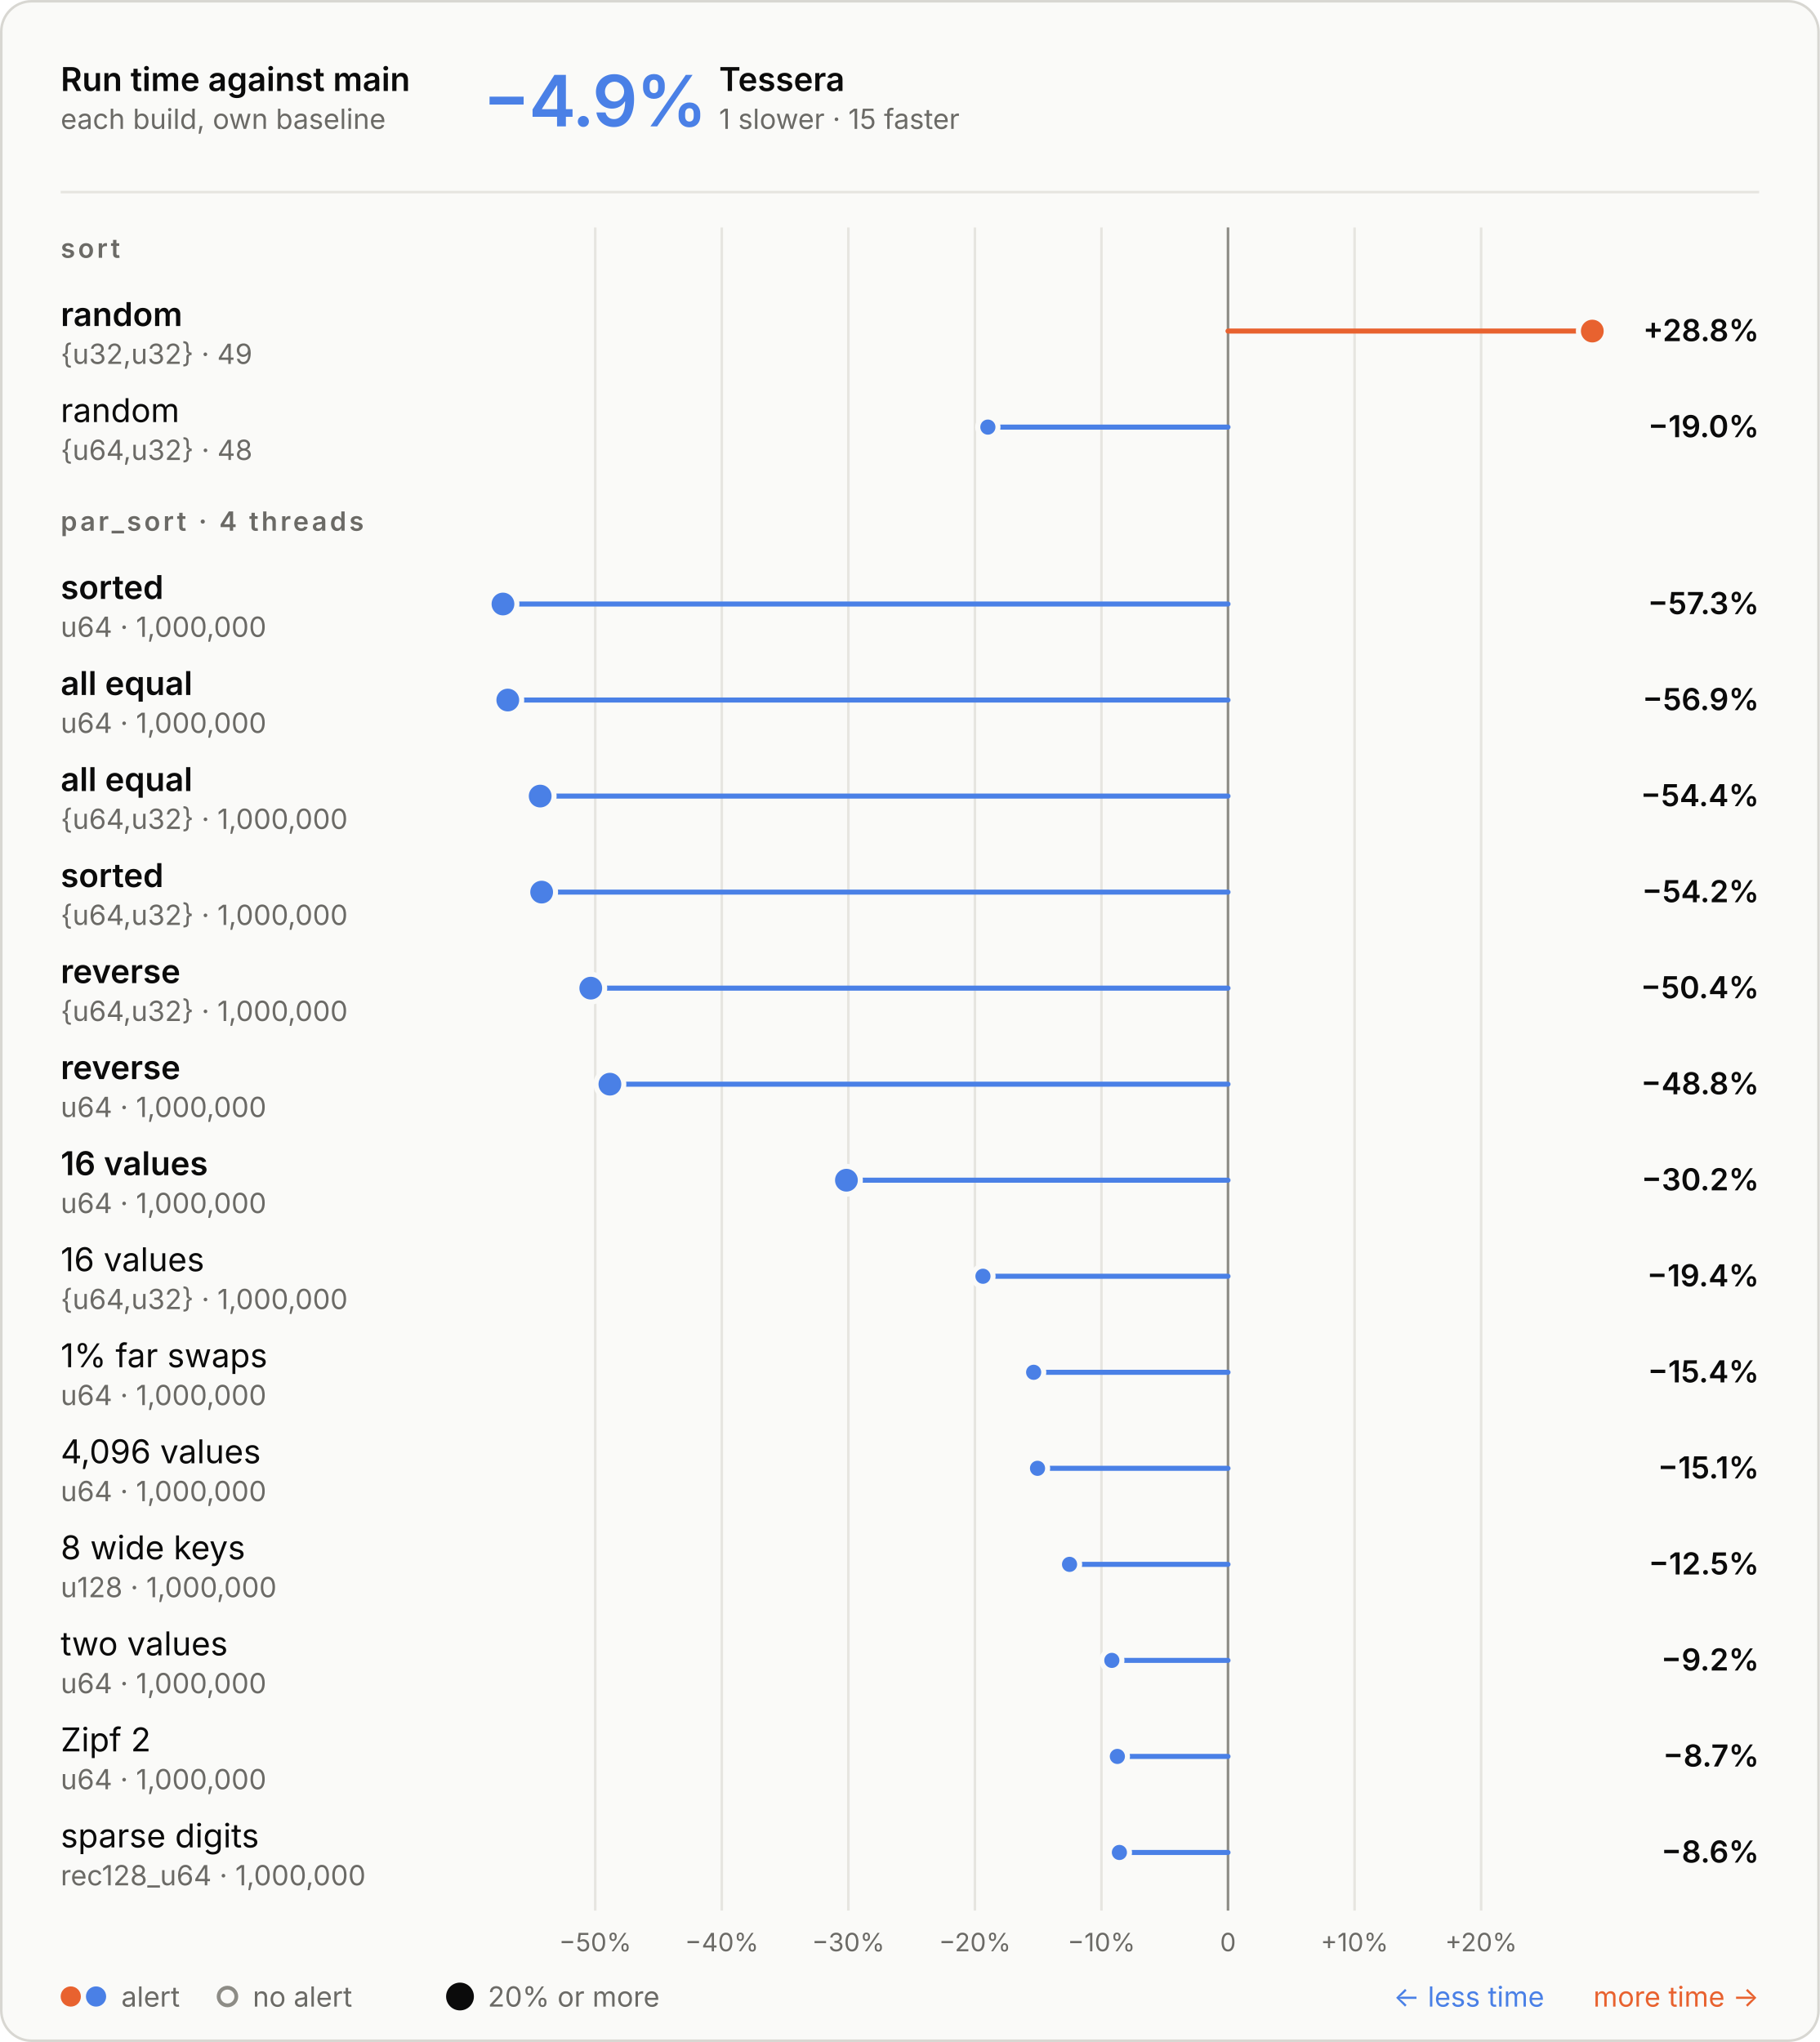
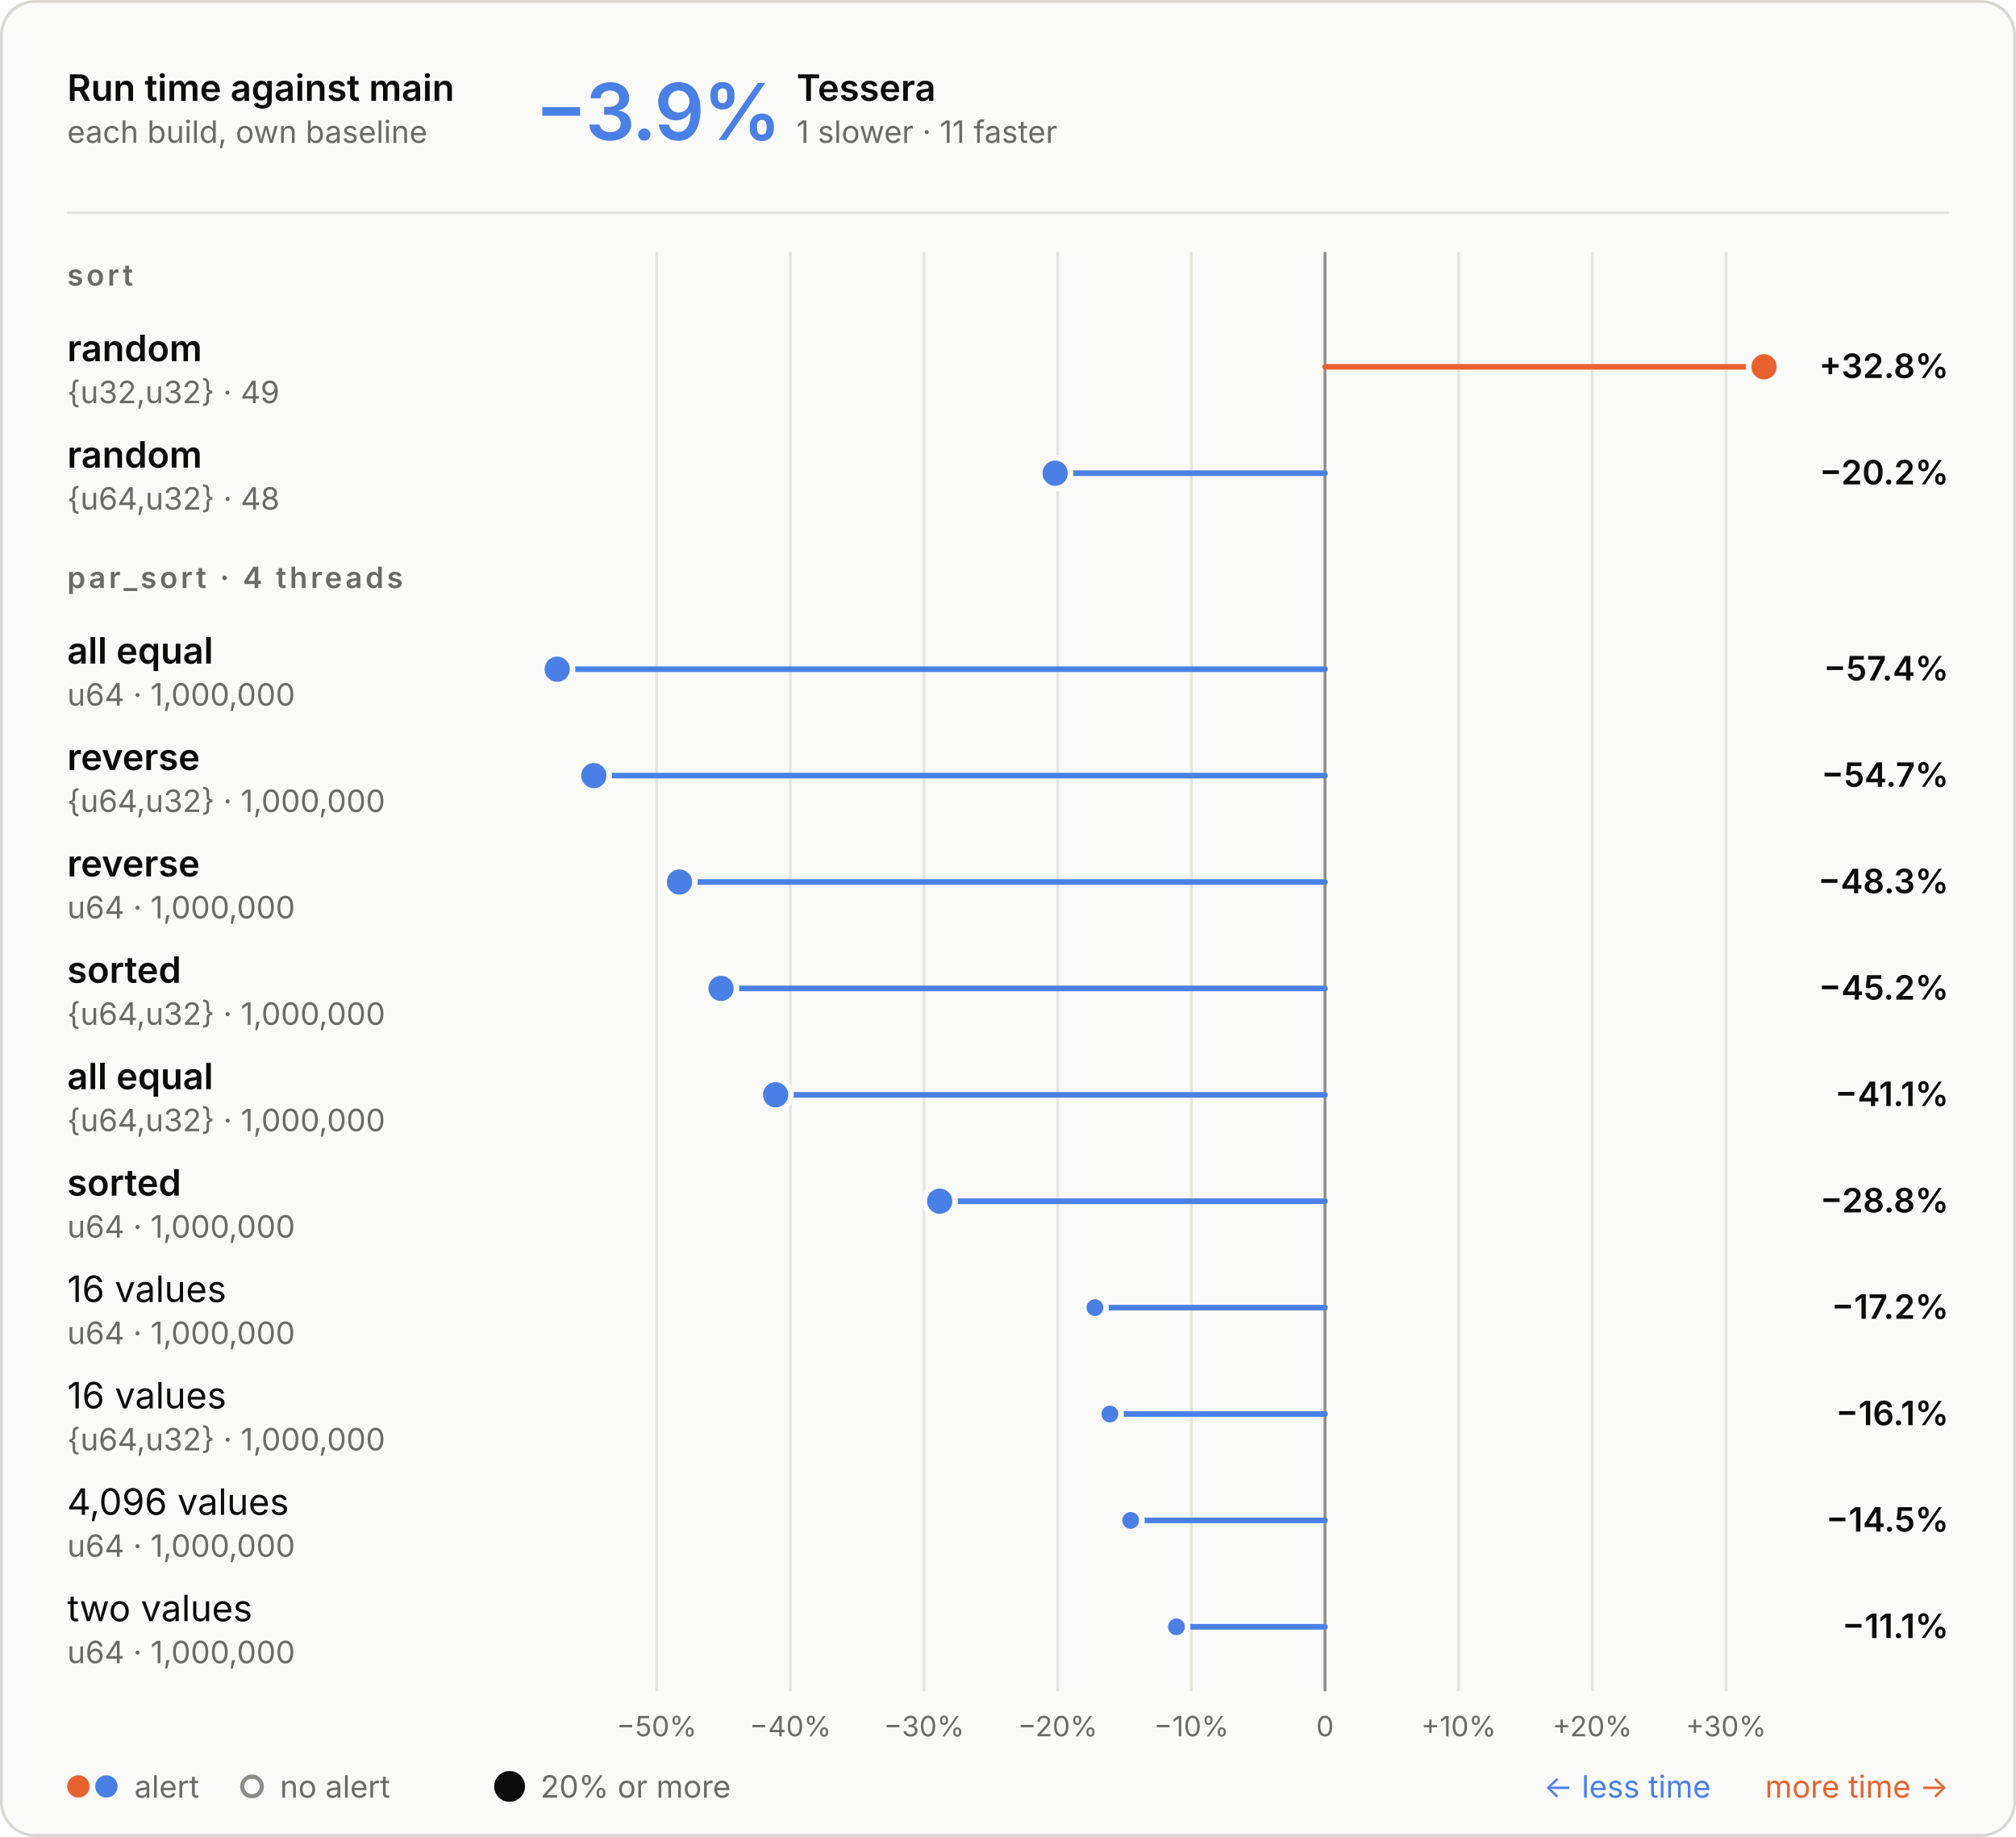
- <svg xmlns="http://www.w3.org/2000/svg" aria-describedby="d" aria-labelledby="t" role="img" style="font-family:Inter, -apple-system, BlinkMacSystemFont, &quot;Segoe UI&quot;, Helvetica, Arial, sans-serif;font-size:13px;background:none" viewBox="0 0 720 808" height="808" width="720" text-anchor="middle" font-size="10" font-family="system-ui, sans-serif" fill="currentColor" class="benchmark-figure">
+ <svg xmlns="http://www.w3.org/2000/svg" aria-describedby="d" aria-labelledby="t" role="img" style="font-family:Inter, -apple-system, BlinkMacSystemFont, &quot;Segoe UI&quot;, Helvetica, Arial, sans-serif;font-size:13px;background:none" viewBox="0 0 720 656" height="656" width="720" text-anchor="middle" font-size="10" font-family="system-ui, sans-serif" fill="currentColor" class="benchmark-figure">
  <style>:where(.benchmark-figure) {
  --plot-background: white;
  display: block;
  height: auto;
  height: intrinsic;
  max-width: 100%;
}
:where(.benchmark-figure text),
:where(.benchmark-figure tspan) {
  white-space: pre;
}</style>
  <g class="figure-fill-panel figure-stroke-border" stroke="#d8d7d2" fill="#fafaf8" aria-label="rect">
-     <rect rx="12" height="807" width="719" y="0.5" x="0.5" />
+     <rect rx="12" height="655" width="719" y="0.5" x="0.5" />
  </g>
  <style>
    .benchmark-figure { font-feature-settings: "tnum", "cv11"; }
    .benchmark-figure [font-size="10.5"] { letter-spacing: 1.1px; }
    .benchmark-figure [font-size="28"] { font-feature-settings: "pnum"; letter-spacing: -.6px; }
    @media (prefers-color-scheme: dark) { .benchmark-figure .figure-fill-panel { fill: #1e1e1d; }
.benchmark-figure .figure-fill-muted { fill: #a3a29b; }
.benchmark-figure .figure-fill-ink { fill: #e8e7e3; }
.benchmark-figure .figure-stroke-border { stroke: #3a3a37; }
.benchmark-figure .figure-stroke-rule { stroke: #30302e; }
.benchmark-figure .figure-stroke-axis { stroke: #6f6e69; }
.benchmark-figure .figure-stroke-panel { stroke: #1e1e1d; } }
    html:not(.dark) .benchmark-figure .figure-fill-panel { fill: #fafaf8; }
html.dark .benchmark-figure .figure-fill-panel { fill: #1e1e1d; }
html:not(.dark) .benchmark-figure .figure-fill-muted { fill: #6b6a66; }
html.dark .benchmark-figure .figure-fill-muted { fill: #a3a29b; }
html:not(.dark) .benchmark-figure .figure-fill-ink { fill: #0b0b0b; }
html.dark .benchmark-figure .figure-fill-ink { fill: #e8e7e3; }
html:not(.dark) .benchmark-figure .figure-stroke-border { stroke: #d8d7d2; }
html.dark .benchmark-figure .figure-stroke-border { stroke: #3a3a37; }
html:not(.dark) .benchmark-figure .figure-stroke-rule { stroke: #e6e5e0; }
html.dark .benchmark-figure .figure-stroke-rule { stroke: #30302e; }
html:not(.dark) .benchmark-figure .figure-stroke-axis { stroke: #8d8c86; }
html.dark .benchmark-figure .figure-stroke-axis { stroke: #6f6e69; }
html:not(.dark) .benchmark-figure .figure-stroke-panel { stroke: #fafaf8; }
html.dark .benchmark-figure .figure-stroke-panel { stroke: #1e1e1d; }
  </style>
  <g class="figure-stroke-rule" stroke="#e6e5e0" aria-hidden="true" aria-label="x-grid">
-     <line y2="756" y1="90" x2="235.507" x1="235.507" />
-     <line y2="756" y1="90" x2="285.579" x1="285.579" />
-     <line y2="756" y1="90" x2="335.65" x1="335.65" />
-     <line y2="756" y1="90" x2="385.722" x1="385.722" />
-     <line y2="756" y1="90" x2="435.794" x1="435.794" />
-     <line y2="756" y1="90" x2="485.865" x1="485.865" />
-     <line y2="756" y1="90" x2="535.937" x1="535.937" />
-     <line y2="756" y1="90" x2="586.008" x1="586.008" />
+     <line y2="604" y1="90" x2="234.548" x1="234.548" />
+     <line y2="604" y1="90" x2="282.283" x1="282.283" />
+     <line y2="604" y1="90" x2="330.018" x1="330.018" />
+     <line y2="604" y1="90" x2="377.753" x1="377.753" />
+     <line y2="604" y1="90" x2="425.487" x1="425.487" />
+     <line y2="604" y1="90" x2="473.222" x1="473.222" />
+     <line y2="604" y1="90" x2="520.957" x1="520.957" />
+     <line y2="604" y1="90" x2="568.692" x1="568.692" />
+     <line y2="604" y1="90" x2="616.426" x1="616.426" />
  </g>
  <g class="figure-stroke-axis" stroke="#8d8c86" aria-label="rule">
-     <line y2="756" y1="90" x2="485.865" x1="485.865" />
+     <line y2="604" y1="90" x2="473.222" x1="473.222" />
  </g>
  <g class="figure-fill-muted" transform="translate(0,9)" font-variant="tabular-nums" font-size="10" fill="#6b6a66" aria-label="x-axis tick label">
-     <text transform="translate(235.5071,756)" y="0.71em">−50%</text>
-     <text transform="translate(285.5787,756)" y="0.71em">−40%</text>
-     <text transform="translate(335.6503,756)" y="0.71em">−30%</text>
-     <text transform="translate(385.722,756)" y="0.71em">−20%</text>
-     <text transform="translate(435.7936,756)" y="0.71em">−10%</text>
-     <text transform="translate(485.8652,756)" y="0.71em">0</text>
-     <text transform="translate(535.9369,756)" y="0.71em">+10%</text>
-     <text transform="translate(586.0085,756)" y="0.71em">+20%</text>
+     <text transform="translate(234.5483,604)" y="0.71em">−50%</text>
+     <text transform="translate(282.2831,604)" y="0.71em">−40%</text>
+     <text transform="translate(330.0178,604)" y="0.71em">−30%</text>
+     <text transform="translate(377.7525,604)" y="0.71em">−20%</text>
+     <text transform="translate(425.4873,604)" y="0.71em">−10%</text>
+     <text transform="translate(473.222,604)" y="0.71em">0</text>
+     <text transform="translate(520.9568,604)" y="0.71em">+10%</text>
+     <text transform="translate(568.6915,604)" y="0.71em">+20%</text>
+     <text transform="translate(616.4262,604)" y="0.71em">+30%</text>
  </g>
  <g stroke-linecap="round" stroke-width="2" aria-label="rule">
-     <line stroke="#e8622f" y2="131" y1="131" x2="630" x1="485.865" />
-     <line stroke="#4a80e6" y2="169" y1="169" x2="390.859" x1="485.865" />
-     <line stroke="#4a80e6" y2="239" y1="239" x2="199" x1="485.865" />
-     <line stroke="#4a80e6" y2="277" y1="277" x2="200.908" x1="485.865" />
-     <line stroke="#4a80e6" y2="315" y1="315" x2="213.725" x1="485.865" />
-     <line stroke="#4a80e6" y2="353" y1="353" x2="214.307" x1="485.865" />
-     <line stroke="#4a80e6" y2="391" y1="391" x2="233.74" x1="485.865" />
-     <line stroke="#4a80e6" y2="429" y1="429" x2="241.308" x1="485.865" />
-     <line stroke="#4a80e6" y2="467" y1="467" x2="334.89" x1="485.865" />
-     <line stroke="#4a80e6" y2="505" y1="505" x2="388.913" x1="485.865" />
-     <line stroke="#4a80e6" y2="543" y1="543" x2="408.97" x1="485.865" />
-     <line stroke="#4a80e6" y2="581" y1="581" x2="410.499" x1="485.865" />
-     <line stroke="#4a80e6" y2="619" y1="619" x2="423.171" x1="485.865" />
-     <line stroke="#4a80e6" y2="657" y1="657" x2="439.903" x1="485.865" />
-     <line stroke="#4a80e6" y2="695" y1="695" x2="442.089" x1="485.865" />
-     <line stroke="#4a80e6" y2="733" y1="733" x2="442.895" x1="485.865" />
+     <line stroke="#e8622f" y2="131" y1="131" x2="630" x1="473.222" />
+     <line stroke="#4a80e6" y2="169" y1="169" x2="376.843" x1="473.222" />
+     <line stroke="#4a80e6" y2="239" y1="239" x2="199" x1="473.222" />
+     <line stroke="#4a80e6" y2="277" y1="277" x2="212.085" x1="473.222" />
+     <line stroke="#4a80e6" y2="315" y1="315" x2="242.665" x1="473.222" />
+     <line stroke="#4a80e6" y2="353" y1="353" x2="257.523" x1="473.222" />
+     <line stroke="#4a80e6" y2="391" y1="391" x2="277.009" x1="473.222" />
+     <line stroke="#4a80e6" y2="429" y1="429" x2="335.605" x1="473.222" />
+     <line stroke="#4a80e6" y2="467" y1="467" x2="391.048" x1="473.222" />
+     <line stroke="#4a80e6" y2="505" y1="505" x2="396.389" x1="473.222" />
+     <line stroke="#4a80e6" y2="543" y1="543" x2="403.811" x1="473.222" />
+     <line stroke="#4a80e6" y2="581" y1="581" x2="420.161" x1="473.222" />
  </g>
  <g class="figure-stroke-panel" stroke-width="2" stroke="#fafaf8" aria-label="dot">
    <circle fill="#e8622f" r="5.5" cy="131" cx="630" />
+     <circle fill="#4a80e6" r="5.5" cy="169" cx="376.843" />
    <circle fill="#4a80e6" r="5.5" cy="239" cx="199" />
-     <circle fill="#4a80e6" r="5.5" cy="277" cx="200.908" />
-     <circle fill="#4a80e6" r="5.5" cy="315" cx="213.725" />
-     <circle fill="#4a80e6" r="5.5" cy="353" cx="214.307" />
-     <circle fill="#4a80e6" r="5.5" cy="391" cx="233.74" />
-     <circle fill="#4a80e6" r="5.5" cy="429" cx="241.308" />
-     <circle fill="#4a80e6" r="5.5" cy="467" cx="334.89" />
-     <circle fill="#4a80e6" r="4" cy="169" cx="390.859" />
-     <circle fill="#4a80e6" r="4" cy="505" cx="388.913" />
-     <circle fill="#4a80e6" r="4" cy="543" cx="408.97" />
-     <circle fill="#4a80e6" r="4" cy="581" cx="410.499" />
-     <circle fill="#4a80e6" r="4" cy="619" cx="423.171" />
-     <circle fill="#4a80e6" r="4" cy="657" cx="439.903" />
-     <circle fill="#4a80e6" r="4" cy="695" cx="442.089" />
-     <circle fill="#4a80e6" r="4" cy="733" cx="442.895" />
+     <circle fill="#4a80e6" r="5.5" cy="277" cx="212.085" />
+     <circle fill="#4a80e6" r="5.5" cy="315" cx="242.665" />
+     <circle fill="#4a80e6" r="5.5" cy="353" cx="257.523" />
+     <circle fill="#4a80e6" r="5.5" cy="391" cx="277.009" />
+     <circle fill="#4a80e6" r="5.5" cy="429" cx="335.605" />
+     <circle fill="#4a80e6" r="4" cy="467" cx="391.048" />
+     <circle fill="#4a80e6" r="4" cy="505" cx="396.389" />
+     <circle fill="#4a80e6" r="4" cy="543" cx="403.811" />
+     <circle fill="#4a80e6" r="4" cy="581" cx="420.161" />
  </g>
  <g class="figure-fill-ink" font-weight="600" font-size="13" text-anchor="start" fill="#0b0b0b" aria-label="text">
    <text transform="translate(24,36)">Run time against main</text>
  </g>
  <g class="figure-fill-muted" font-weight="400" font-size="11" text-anchor="start" fill="#6b6a66" aria-label="text">
    <text transform="translate(24,51)">each build, own baseline</text>
  </g>
  <g class="figure-stroke-rule" stroke="#e6e5e0" aria-label="rule">
    <line y2="76" y1="76" x2="696" x1="24" />
  </g>
  <g font-weight="600" font-size="28" text-anchor="start" fill="#4a80e6" aria-label="text">
-     <text transform="translate(191,50)">−4.9%</text>
+     <text transform="translate(191,50)">−3.9%</text>
  </g>
  <g class="figure-fill-ink" font-weight="600" font-size="13" text-anchor="start" fill="#0b0b0b" aria-label="text">
    <text transform="translate(284.48,36)">Tessera</text>
  </g>
  <g class="figure-fill-muted" font-weight="400" font-size="11" text-anchor="start" fill="#6b6a66" aria-label="text">
-     <text transform="translate(284.48,51)">1 slower · 15 faster</text>
+     <text transform="translate(284.48,51)">1 slower · 11 faster</text>
  </g>
  <g class="figure-fill-muted" font-weight="600" font-size="10.5" text-anchor="start" fill="#6b6a66" aria-label="text">
    <text transform="translate(24,102)">sort</text>
  </g>
  <g class="figure-fill-ink" font-weight="600" font-size="13" text-anchor="start" fill="#0b0b0b" aria-label="text">
    <text transform="translate(24,129)">random</text>
  </g>
  <g class="figure-fill-muted" font-weight="400" font-size="11" text-anchor="start" fill="#6b6a66" aria-label="text">
    <text transform="translate(24,144)">{u32,u32} · 49</text>
  </g>
  <g class="figure-fill-ink" font-weight="600" font-size="12" text-anchor="end" fill="#0b0b0b" aria-label="text">
-     <text transform="translate(696,135)">+28.8%</text>
-   </g>
-   <g class="figure-fill-ink" font-weight="400" font-size="13" text-anchor="start" fill="#0b0b0b" aria-label="text">
+     <text transform="translate(696,135)">+32.8%</text>
+   </g>
+   <g class="figure-fill-ink" font-weight="600" font-size="13" text-anchor="start" fill="#0b0b0b" aria-label="text">
    <text transform="translate(24,167)">random</text>
  </g>
  <g class="figure-fill-muted" font-weight="400" font-size="11" text-anchor="start" fill="#6b6a66" aria-label="text">
    <text transform="translate(24,182)">{u64,u32} · 48</text>
  </g>
  <g class="figure-fill-ink" font-weight="600" font-size="12" text-anchor="end" fill="#0b0b0b" aria-label="text">
-     <text transform="translate(696,173)">−19.0%</text>
+     <text transform="translate(696,173)">−20.2%</text>
  </g>
  <g class="figure-fill-muted" font-weight="600" font-size="10.5" text-anchor="start" fill="#6b6a66" aria-label="text">
    <text transform="translate(24,210)">par_sort · 4 threads</text>
  </g>
  <g class="figure-fill-ink" font-weight="600" font-size="13" text-anchor="start" fill="#0b0b0b" aria-label="text">
-     <text transform="translate(24,237)">sorted</text>
+     <text transform="translate(24,237)">all equal</text>
  </g>
  <g class="figure-fill-muted" font-weight="400" font-size="11" text-anchor="start" fill="#6b6a66" aria-label="text">
    <text transform="translate(24,252)">u64 · 1,000,000</text>
  </g>
  <g class="figure-fill-ink" font-weight="600" font-size="12" text-anchor="end" fill="#0b0b0b" aria-label="text">
-     <text transform="translate(696,243)">−57.3%</text>
-   </g>
-   <g class="figure-fill-ink" font-weight="600" font-size="13" text-anchor="start" fill="#0b0b0b" aria-label="text">
-     <text transform="translate(24,275)">all equal</text>
-   </g>
-   <g class="figure-fill-muted" font-weight="400" font-size="11" text-anchor="start" fill="#6b6a66" aria-label="text">
-     <text transform="translate(24,290)">u64 · 1,000,000</text>
-   </g>
-   <g class="figure-fill-ink" font-weight="600" font-size="12" text-anchor="end" fill="#0b0b0b" aria-label="text">
-     <text transform="translate(696,281)">−56.9%</text>
-   </g>
-   <g class="figure-fill-ink" font-weight="600" font-size="13" text-anchor="start" fill="#0b0b0b" aria-label="text">
-     <text transform="translate(24,313)">all equal</text>
-   </g>
-   <g class="figure-fill-muted" font-weight="400" font-size="11" text-anchor="start" fill="#6b6a66" aria-label="text">
-     <text transform="translate(24,328)">{u64,u32} · 1,000,000</text>
-   </g>
-   <g class="figure-fill-ink" font-weight="600" font-size="12" text-anchor="end" fill="#0b0b0b" aria-label="text">
-     <text transform="translate(696,319)">−54.4%</text>
+     <text transform="translate(696,243)">−57.4%</text>
+   </g>
+   <g class="figure-fill-ink" font-weight="600" font-size="13" text-anchor="start" fill="#0b0b0b" aria-label="text">
+     <text transform="translate(24,275)">reverse</text>
+   </g>
+   <g class="figure-fill-muted" font-weight="400" font-size="11" text-anchor="start" fill="#6b6a66" aria-label="text">
+     <text transform="translate(24,290)">{u64,u32} · 1,000,000</text>
+   </g>
+   <g class="figure-fill-ink" font-weight="600" font-size="12" text-anchor="end" fill="#0b0b0b" aria-label="text">
+     <text transform="translate(696,281)">−54.7%</text>
+   </g>
+   <g class="figure-fill-ink" font-weight="600" font-size="13" text-anchor="start" fill="#0b0b0b" aria-label="text">
+     <text transform="translate(24,313)">reverse</text>
+   </g>
+   <g class="figure-fill-muted" font-weight="400" font-size="11" text-anchor="start" fill="#6b6a66" aria-label="text">
+     <text transform="translate(24,328)">u64 · 1,000,000</text>
+   </g>
+   <g class="figure-fill-ink" font-weight="600" font-size="12" text-anchor="end" fill="#0b0b0b" aria-label="text">
+     <text transform="translate(696,319)">−48.3%</text>
  </g>
  <g class="figure-fill-ink" font-weight="600" font-size="13" text-anchor="start" fill="#0b0b0b" aria-label="text">
    <text transform="translate(24,351)">sorted</text>
  </g>
  <g class="figure-fill-muted" font-weight="400" font-size="11" text-anchor="start" fill="#6b6a66" aria-label="text">
    <text transform="translate(24,366)">{u64,u32} · 1,000,000</text>
  </g>
  <g class="figure-fill-ink" font-weight="600" font-size="12" text-anchor="end" fill="#0b0b0b" aria-label="text">
-     <text transform="translate(696,357)">−54.2%</text>
-   </g>
-   <g class="figure-fill-ink" font-weight="600" font-size="13" text-anchor="start" fill="#0b0b0b" aria-label="text">
-     <text transform="translate(24,389)">reverse</text>
+     <text transform="translate(696,357)">−45.2%</text>
+   </g>
+   <g class="figure-fill-ink" font-weight="600" font-size="13" text-anchor="start" fill="#0b0b0b" aria-label="text">
+     <text transform="translate(24,389)">all equal</text>
  </g>
  <g class="figure-fill-muted" font-weight="400" font-size="11" text-anchor="start" fill="#6b6a66" aria-label="text">
    <text transform="translate(24,404)">{u64,u32} · 1,000,000</text>
  </g>
  <g class="figure-fill-ink" font-weight="600" font-size="12" text-anchor="end" fill="#0b0b0b" aria-label="text">
-     <text transform="translate(696,395)">−50.4%</text>
-   </g>
-   <g class="figure-fill-ink" font-weight="600" font-size="13" text-anchor="start" fill="#0b0b0b" aria-label="text">
-     <text transform="translate(24,427)">reverse</text>
+     <text transform="translate(696,395)">−41.1%</text>
+   </g>
+   <g class="figure-fill-ink" font-weight="600" font-size="13" text-anchor="start" fill="#0b0b0b" aria-label="text">
+     <text transform="translate(24,427)">sorted</text>
  </g>
  <g class="figure-fill-muted" font-weight="400" font-size="11" text-anchor="start" fill="#6b6a66" aria-label="text">
    <text transform="translate(24,442)">u64 · 1,000,000</text>
  </g>
  <g class="figure-fill-ink" font-weight="600" font-size="12" text-anchor="end" fill="#0b0b0b" aria-label="text">
-     <text transform="translate(696,433)">−48.8%</text>
-   </g>
-   <g class="figure-fill-ink" font-weight="600" font-size="13" text-anchor="start" fill="#0b0b0b" aria-label="text">
+     <text transform="translate(696,433)">−28.8%</text>
+   </g>
+   <g class="figure-fill-ink" font-weight="400" font-size="13" text-anchor="start" fill="#0b0b0b" aria-label="text">
    <text transform="translate(24,465)">16 values</text>
  </g>
  <g class="figure-fill-muted" font-weight="400" font-size="11" text-anchor="start" fill="#6b6a66" aria-label="text">
    <text transform="translate(24,480)">u64 · 1,000,000</text>
  </g>
  <g class="figure-fill-ink" font-weight="600" font-size="12" text-anchor="end" fill="#0b0b0b" aria-label="text">
-     <text transform="translate(696,471)">−30.2%</text>
+     <text transform="translate(696,471)">−17.2%</text>
  </g>
  <g class="figure-fill-ink" font-weight="400" font-size="13" text-anchor="start" fill="#0b0b0b" aria-label="text">
    <text transform="translate(24,503)">16 values</text>
  </g>
  <g class="figure-fill-muted" font-weight="400" font-size="11" text-anchor="start" fill="#6b6a66" aria-label="text">
    <text transform="translate(24,518)">{u64,u32} · 1,000,000</text>
  </g>
  <g class="figure-fill-ink" font-weight="600" font-size="12" text-anchor="end" fill="#0b0b0b" aria-label="text">
-     <text transform="translate(696,509)">−19.4%</text>
-   </g>
-   <g class="figure-fill-ink" font-weight="400" font-size="13" text-anchor="start" fill="#0b0b0b" aria-label="text">
-     <text transform="translate(24,541)">1% far swaps</text>
+     <text transform="translate(696,509)">−16.1%</text>
+   </g>
+   <g class="figure-fill-ink" font-weight="400" font-size="13" text-anchor="start" fill="#0b0b0b" aria-label="text">
+     <text transform="translate(24,541)">4,096 values</text>
  </g>
  <g class="figure-fill-muted" font-weight="400" font-size="11" text-anchor="start" fill="#6b6a66" aria-label="text">
    <text transform="translate(24,556)">u64 · 1,000,000</text>
  </g>
  <g class="figure-fill-ink" font-weight="600" font-size="12" text-anchor="end" fill="#0b0b0b" aria-label="text">
-     <text transform="translate(696,547)">−15.4%</text>
-   </g>
-   <g class="figure-fill-ink" font-weight="400" font-size="13" text-anchor="start" fill="#0b0b0b" aria-label="text">
-     <text transform="translate(24,579)">4,096 values</text>
+     <text transform="translate(696,547)">−14.5%</text>
+   </g>
+   <g class="figure-fill-ink" font-weight="400" font-size="13" text-anchor="start" fill="#0b0b0b" aria-label="text">
+     <text transform="translate(24,579)">two values</text>
  </g>
  <g class="figure-fill-muted" font-weight="400" font-size="11" text-anchor="start" fill="#6b6a66" aria-label="text">
    <text transform="translate(24,594)">u64 · 1,000,000</text>
  </g>
  <g class="figure-fill-ink" font-weight="600" font-size="12" text-anchor="end" fill="#0b0b0b" aria-label="text">
-     <text transform="translate(696,585)">−15.1%</text>
-   </g>
-   <g class="figure-fill-ink" font-weight="400" font-size="13" text-anchor="start" fill="#0b0b0b" aria-label="text">
-     <text transform="translate(24,617)">8 wide keys</text>
-   </g>
-   <g class="figure-fill-muted" font-weight="400" font-size="11" text-anchor="start" fill="#6b6a66" aria-label="text">
-     <text transform="translate(24,632)">u128 · 1,000,000</text>
-   </g>
-   <g class="figure-fill-ink" font-weight="600" font-size="12" text-anchor="end" fill="#0b0b0b" aria-label="text">
-     <text transform="translate(696,623)">−12.5%</text>
-   </g>
-   <g class="figure-fill-ink" font-weight="400" font-size="13" text-anchor="start" fill="#0b0b0b" aria-label="text">
-     <text transform="translate(24,655)">two values</text>
-   </g>
-   <g class="figure-fill-muted" font-weight="400" font-size="11" text-anchor="start" fill="#6b6a66" aria-label="text">
-     <text transform="translate(24,670)">u64 · 1,000,000</text>
-   </g>
-   <g class="figure-fill-ink" font-weight="600" font-size="12" text-anchor="end" fill="#0b0b0b" aria-label="text">
-     <text transform="translate(696,661)">−9.2%</text>
-   </g>
-   <g class="figure-fill-ink" font-weight="400" font-size="13" text-anchor="start" fill="#0b0b0b" aria-label="text">
-     <text transform="translate(24,693)">Zipf 2</text>
-   </g>
-   <g class="figure-fill-muted" font-weight="400" font-size="11" text-anchor="start" fill="#6b6a66" aria-label="text">
-     <text transform="translate(24,708)">u64 · 1,000,000</text>
-   </g>
-   <g class="figure-fill-ink" font-weight="600" font-size="12" text-anchor="end" fill="#0b0b0b" aria-label="text">
-     <text transform="translate(696,699)">−8.7%</text>
-   </g>
-   <g class="figure-fill-ink" font-weight="400" font-size="13" text-anchor="start" fill="#0b0b0b" aria-label="text">
-     <text transform="translate(24,731)">sparse digits</text>
-   </g>
-   <g class="figure-fill-muted" font-weight="400" font-size="11" text-anchor="start" fill="#6b6a66" aria-label="text">
-     <text transform="translate(24,746)">rec128_u64 · 1,000,000</text>
-   </g>
-   <g class="figure-fill-ink" font-weight="600" font-size="12" text-anchor="end" fill="#0b0b0b" aria-label="text">
-     <text transform="translate(696,737)">−8.6%</text>
+     <text transform="translate(696,585)">−11.1%</text>
  </g>
  <g fill="#e8622f" aria-label="dot">
-     <circle r="4" cy="790" cx="28" />
+     <circle r="4" cy="638" cx="28" />
  </g>
  <g fill="#4a80e6" aria-label="dot">
-     <circle r="4" cy="790" cx="38" />
-   </g>
-   <g class="figure-fill-muted" font-weight="400" font-size="11" text-anchor="start" fill="#6b6a66" aria-label="text">
-     <text transform="translate(48,794)">alert</text>
+     <circle r="4" cy="638" cx="38" />
+   </g>
+   <g class="figure-fill-muted" font-weight="400" font-size="11" text-anchor="start" fill="#6b6a66" aria-label="text">
+     <text transform="translate(48,642)">alert</text>
  </g>
  <g class="figure-fill-panel figure-stroke-axis" stroke-width="1.5" stroke="#8d8c86" fill="#fafaf8" aria-label="dot">
-     <circle r="3.5" cy="790" cx="90" />
-   </g>
-   <g class="figure-fill-muted" font-weight="400" font-size="11" text-anchor="start" fill="#6b6a66" aria-label="text">
-     <text transform="translate(100,794)">no alert</text>
+     <circle r="3.5" cy="638" cx="90" />
+   </g>
+   <g class="figure-fill-muted" font-weight="400" font-size="11" text-anchor="start" fill="#6b6a66" aria-label="text">
+     <text transform="translate(100,642)">no alert</text>
  </g>
  <g class="figure-fill-ink" fill="#0b0b0b" aria-label="dot">
-     <circle r="5.5" cy="790" cx="182" />
-   </g>
-   <g class="figure-fill-muted" font-weight="400" font-size="11" text-anchor="start" fill="#6b6a66" aria-label="text">
-     <text transform="translate(193,794)">20% or more</text>
+     <circle r="5.5" cy="638" cx="182" />
+   </g>
+   <g class="figure-fill-muted" font-weight="400" font-size="11" text-anchor="start" fill="#6b6a66" aria-label="text">
+     <text transform="translate(193,642)">20% or more</text>
  </g>
  <g font-weight="400" font-size="11" text-anchor="end" fill="#e8622f" aria-label="text">
-     <text transform="translate(696,794)">more time →</text>
+     <text transform="translate(696,642)">more time →</text>
  </g>
  <g font-weight="400" font-size="11" text-anchor="end" fill="#4a80e6" aria-label="text">
-     <text transform="translate(611,794)">← less time</text>
+     <text transform="translate(611,642)">← less time</text>
  </g>
</svg>
